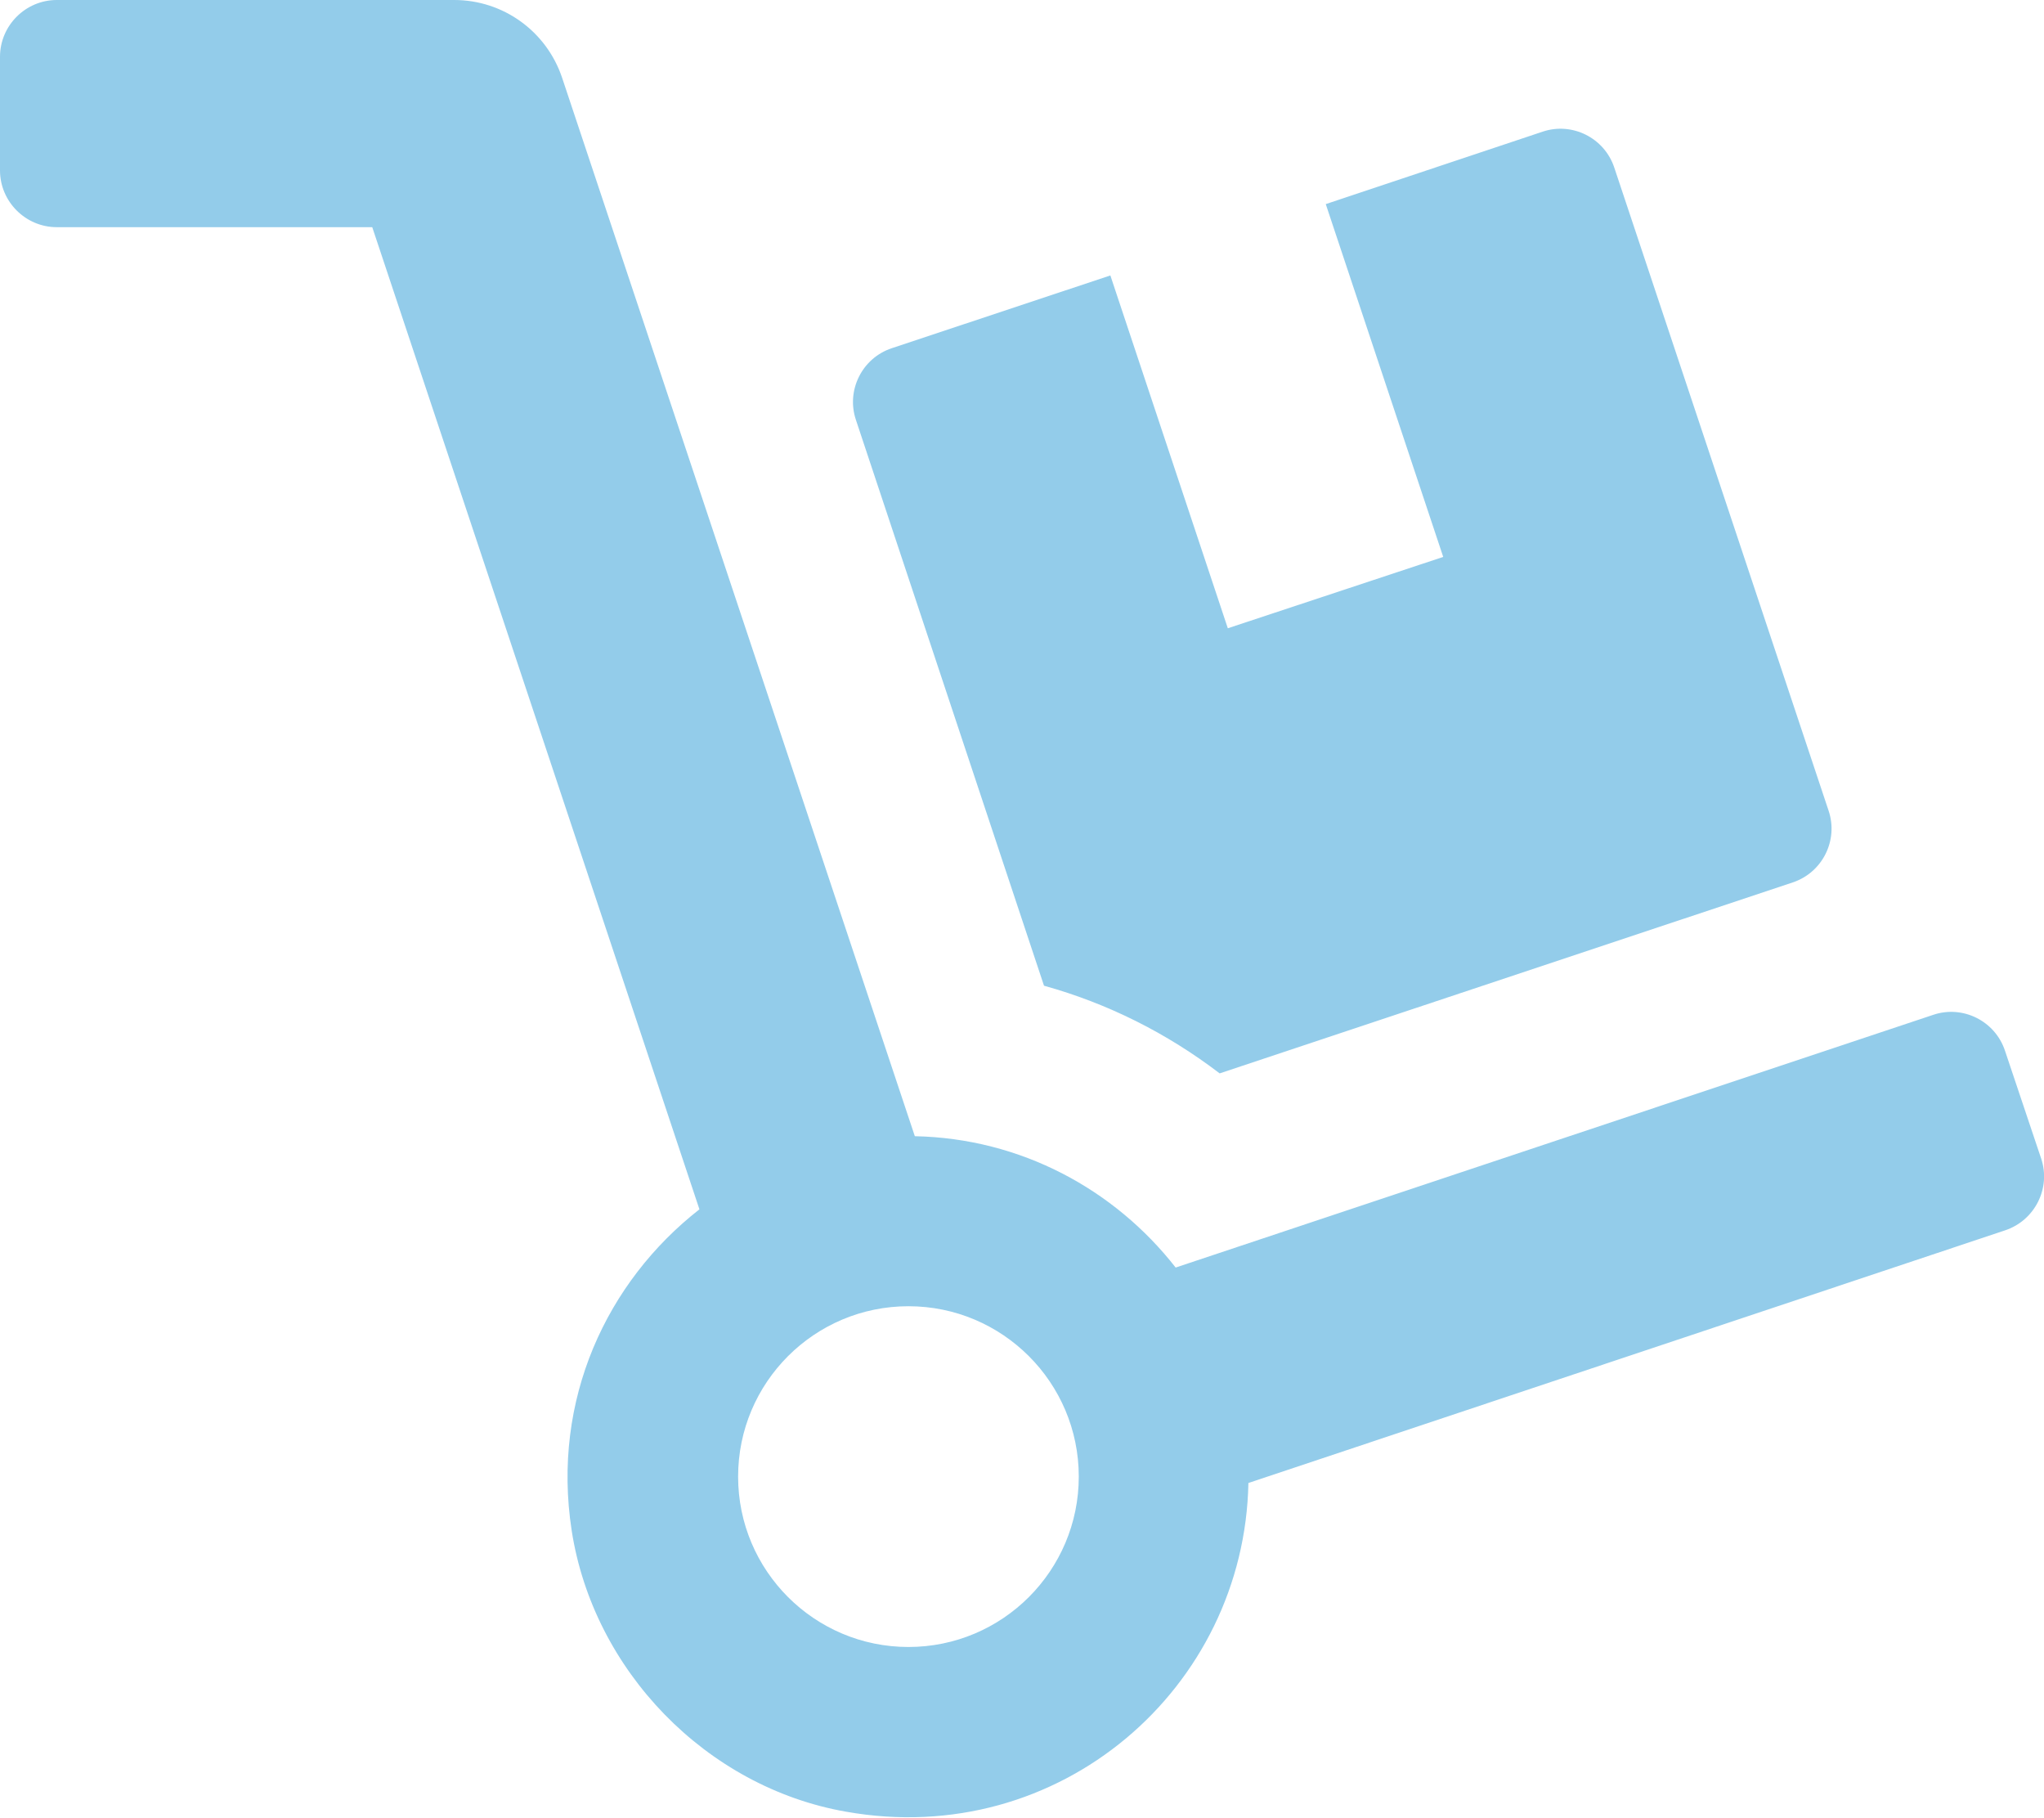
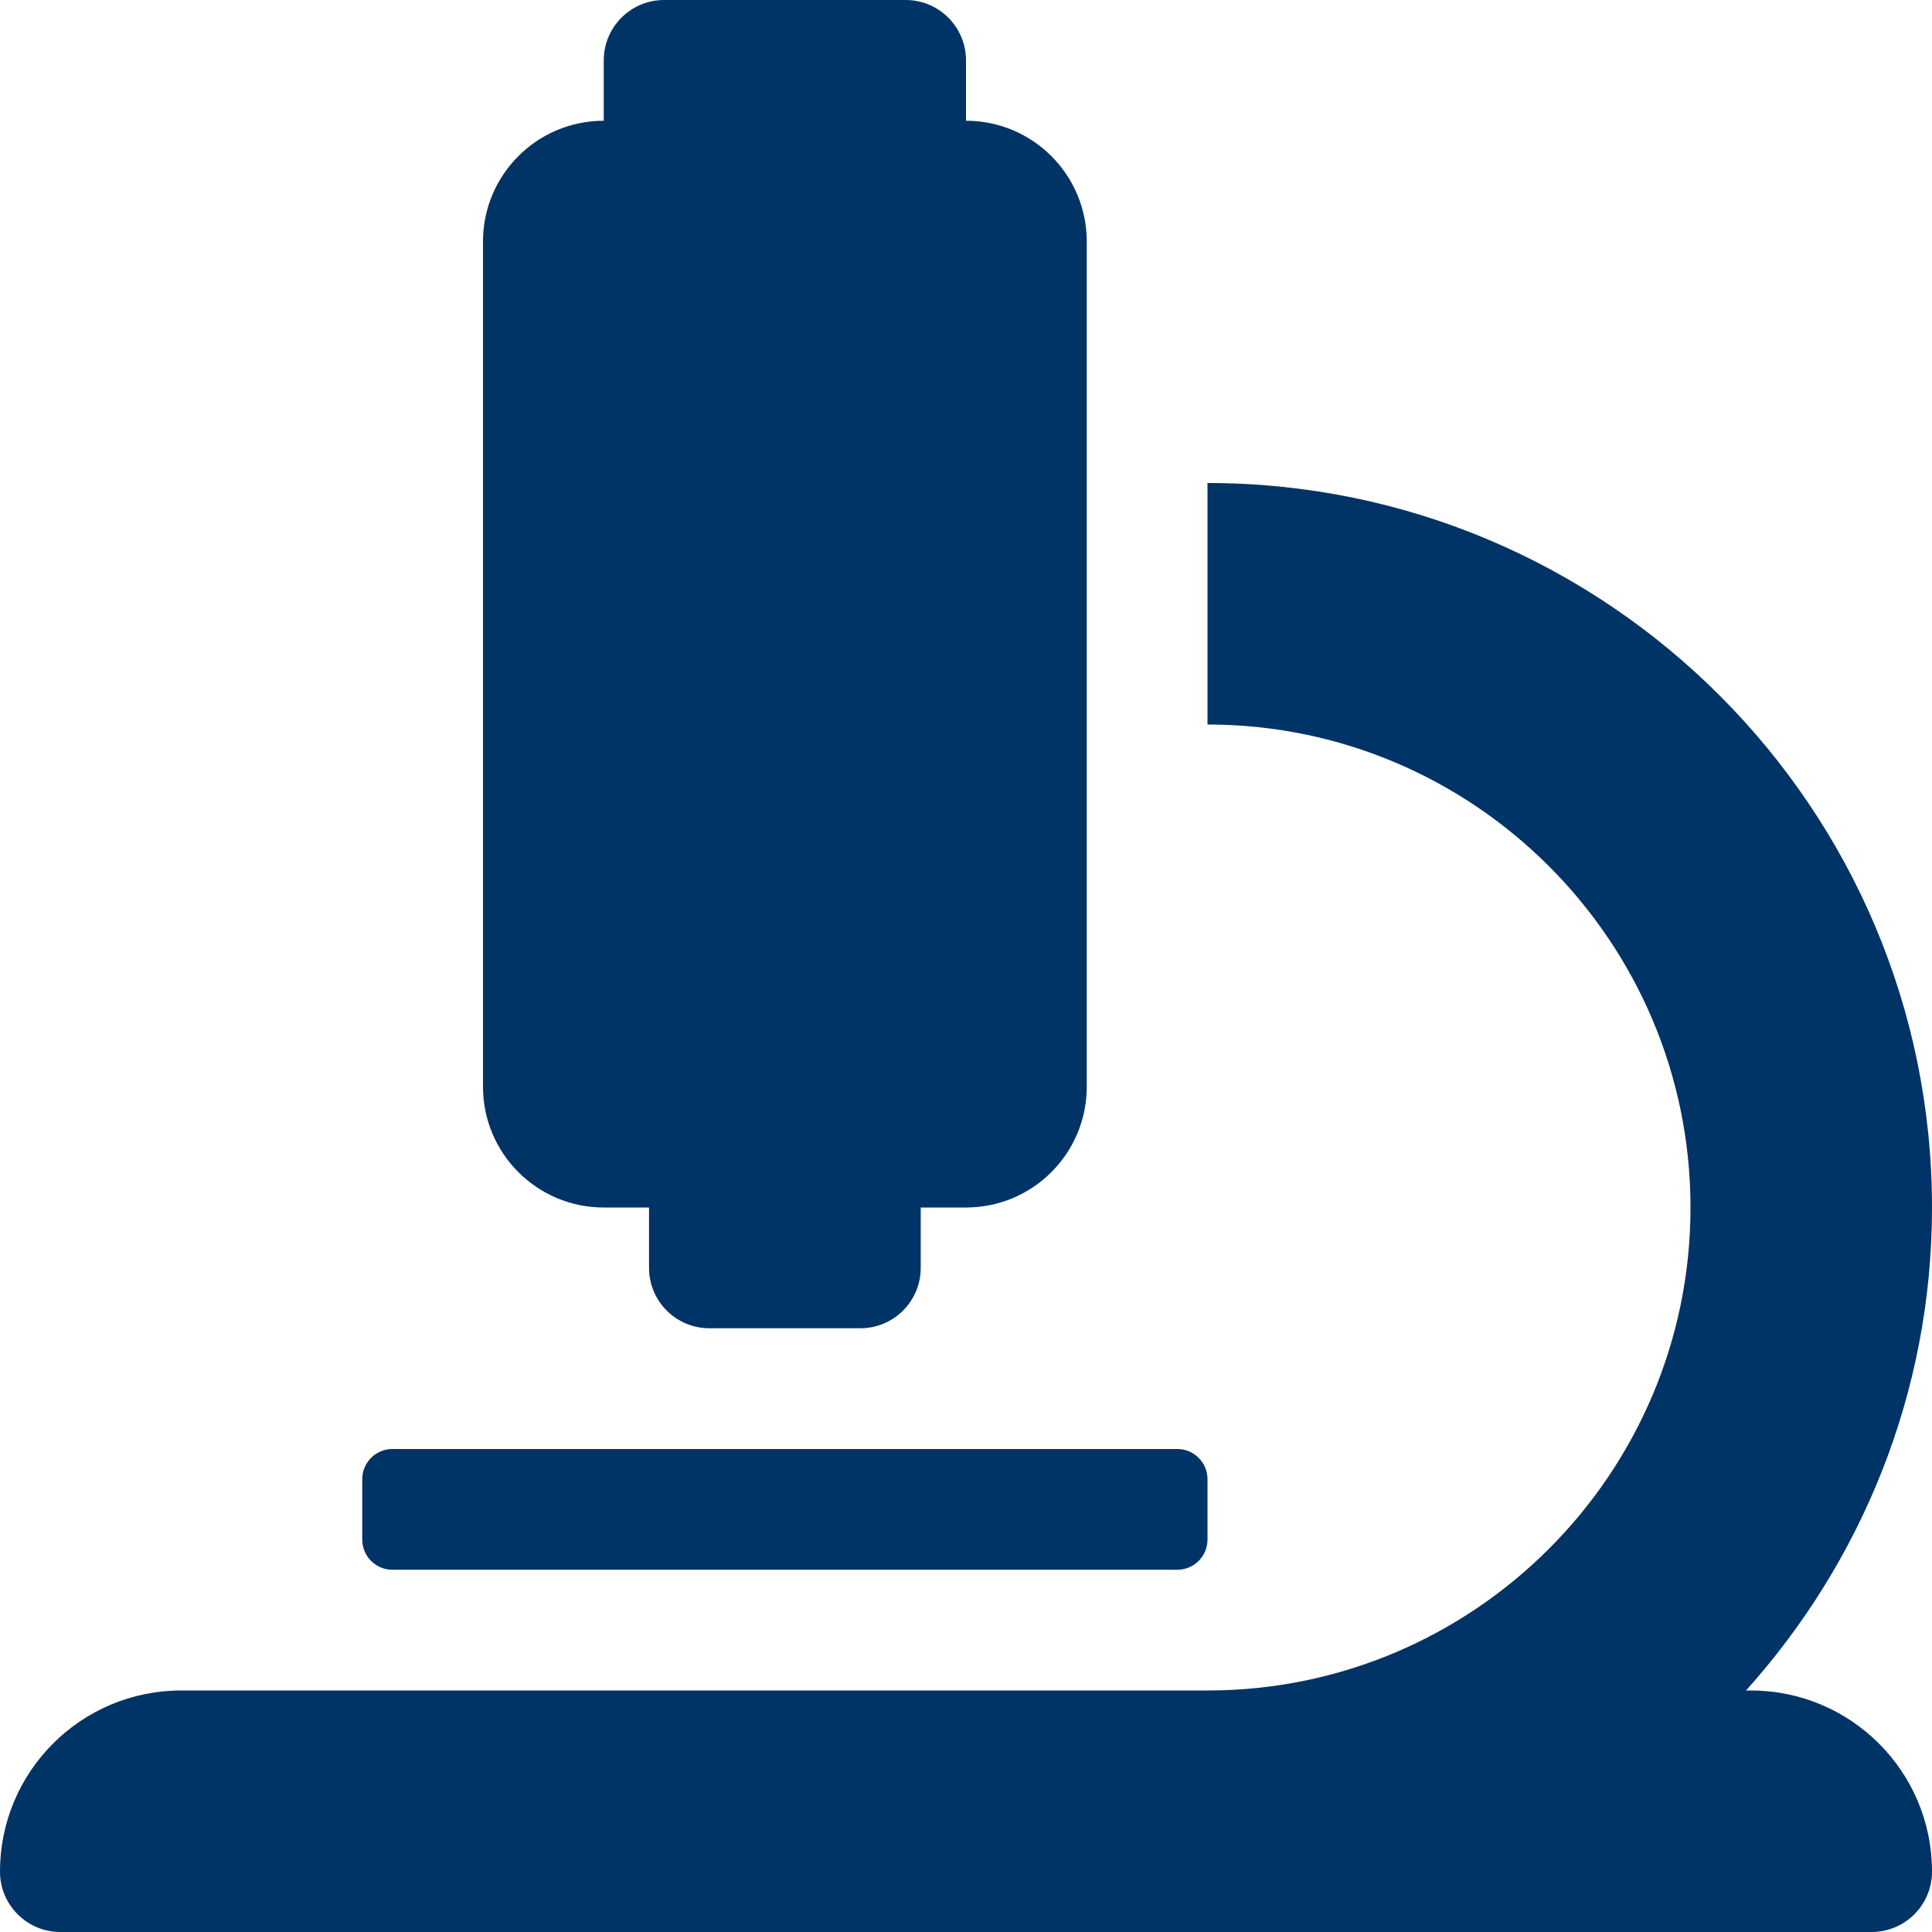
- <svg xmlns="http://www.w3.org/2000/svg" style="fill:#93CCEA;" viewBox="0 0 576 512">
-   <path d="M294.2 277.7c18 5 34.7 13.4 49.5 24.7l161.5-53.8c8.4-2.8 12.9-11.9 10.1-20.2L454.9 47.2c-2.8-8.4-11.9-12.9-20.2-10.1l-61.1 20.4 33.1 99.4L346 177l-33.1-99.4-61.6 20.5c-8.4 2.8-12.9 11.9-10.1 20.2l53 159.4zm281 48.7L565 296c-2.8-8.4-11.9-12.9-20.2-10.1l-213.5 71.2c-17.2-22-43.6-36.4-73.5-37L158.4 21.9C154 8.8 141.8 0 128 0H16C7.2 0 0 7.2 0 16v32c0 8.8 7.2 16 16 16h88.9l92.2 276.7c-26.1 20.4-41.7 53.6-36 90.5 6.1 39.4 37.9 72.3 77.3 79.2 60.2 10.7 112.3-34.8 113.4-92.6l213.3-71.2c8.3-2.8 12.9-11.8 10.1-20.2zM256 464c-26.5 0-48-21.5-48-48s21.5-48 48-48 48 21.5 48 48-21.5 48-48 48z" />
+ <svg xmlns="http://www.w3.org/2000/svg" style="fill:#003366;" viewBox="0 0 512 512">
+   <path d="M160 320h12v16c0 8.84 7.16 16 16 16h40c8.84 0 16-7.16 16-16v-16h12c17.67 0 32-14.33 32-32V64c0-17.67-14.33-32-32-32V16c0-8.84-7.16-16-16-16h-64c-8.84 0-16 7.16-16 16v16c-17.67 0-32 14.33-32 32v224c0 17.67 14.33 32 32 32zm304 128h-1.29C493.24 413.99 512 369.2 512 320c0-105.88-86.12-192-192-192v64c70.58 0 128 57.42 128 128s-57.42 128-128 128H48c-26.51 0-48 21.49-48 48 0 8.84 7.16 16 16 16h480c8.84 0 16-7.16 16-16 0-26.51-21.49-48-48-48zm-360-32h208c4.42 0 8-3.58 8-8v-16c0-4.42-3.58-8-8-8H104c-4.42 0-8 3.58-8 8v16c0 4.42 3.58 8 8 8z" />
</svg>
